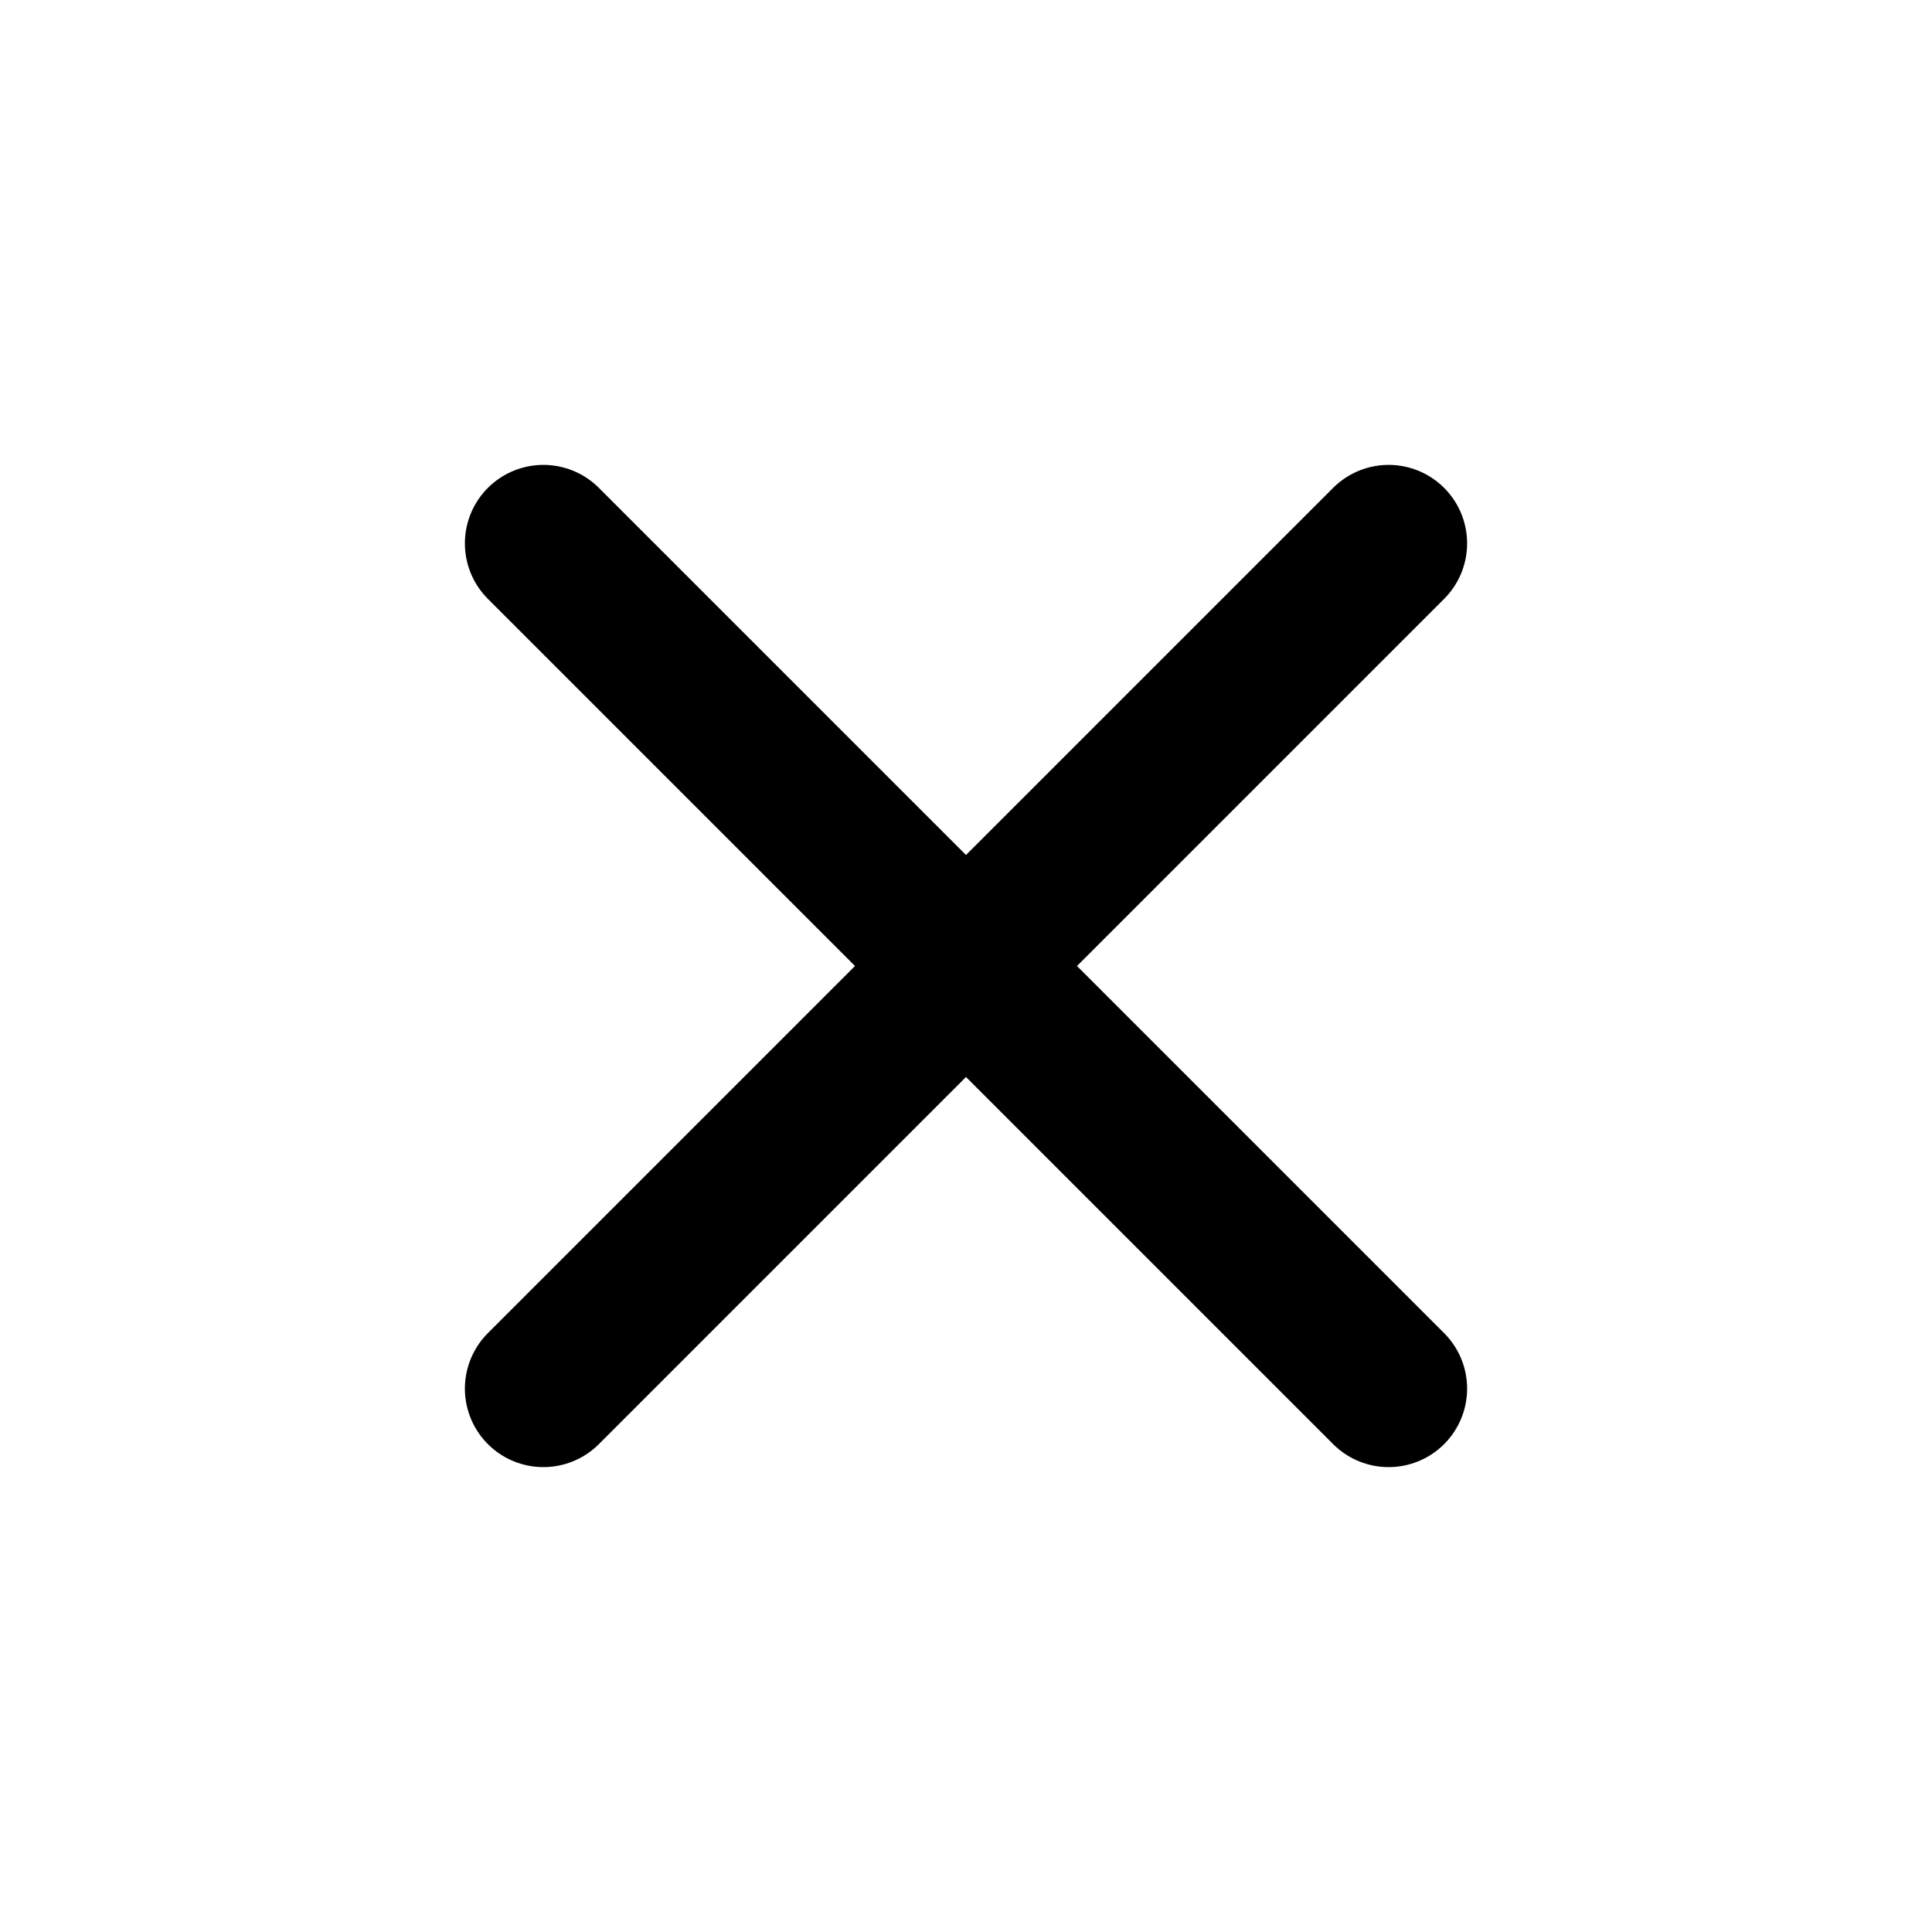
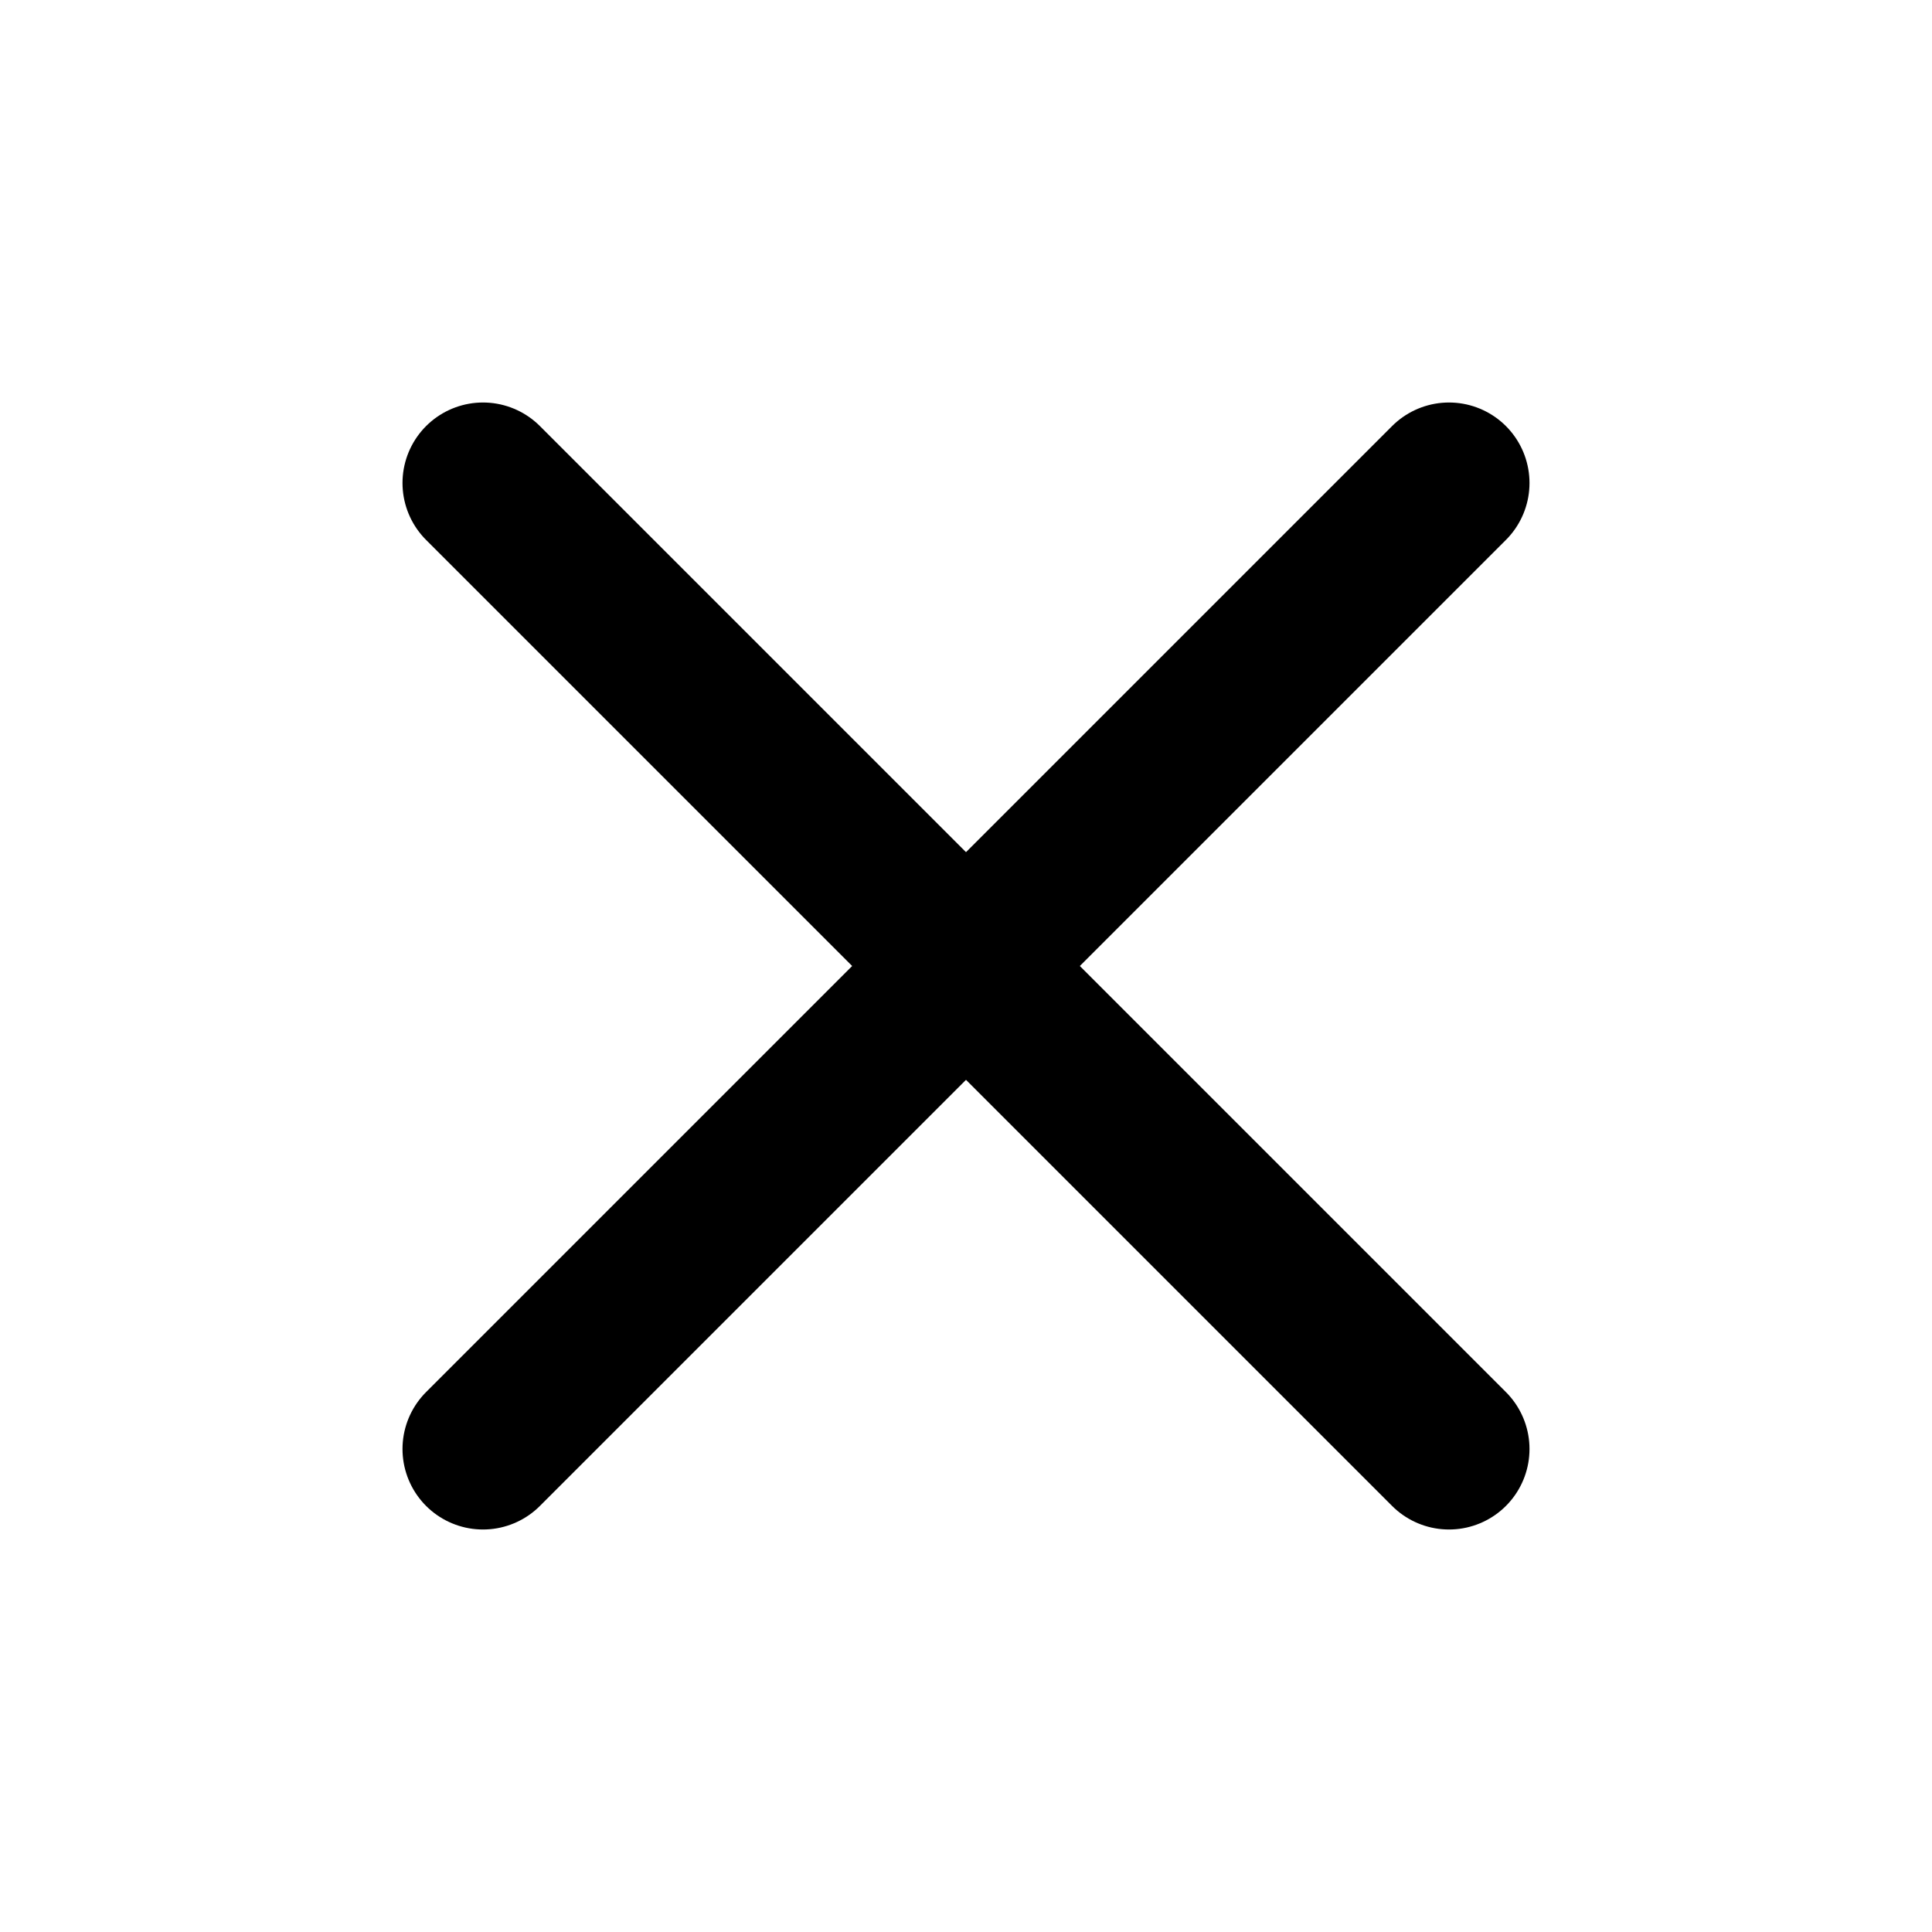
- <svg xmlns="http://www.w3.org/2000/svg" viewBox="0 0 16 16">
-   <path d="M4.5 4.5l7 7M11.5 4.5l-7 7" fill="none" stroke="#000" stroke-width="1.3" stroke-linecap="round" />
+ <svg xmlns="http://www.w3.org/2000/svg" width="24" height="24" viewBox="0 0 24 24" fill="none" stroke="currentColor" stroke-width="2" stroke-linecap="round" stroke-linejoin="round">
+   <path d="M18 6 6 18" />
+   <path d="m6 6 12 12" />
</svg>
